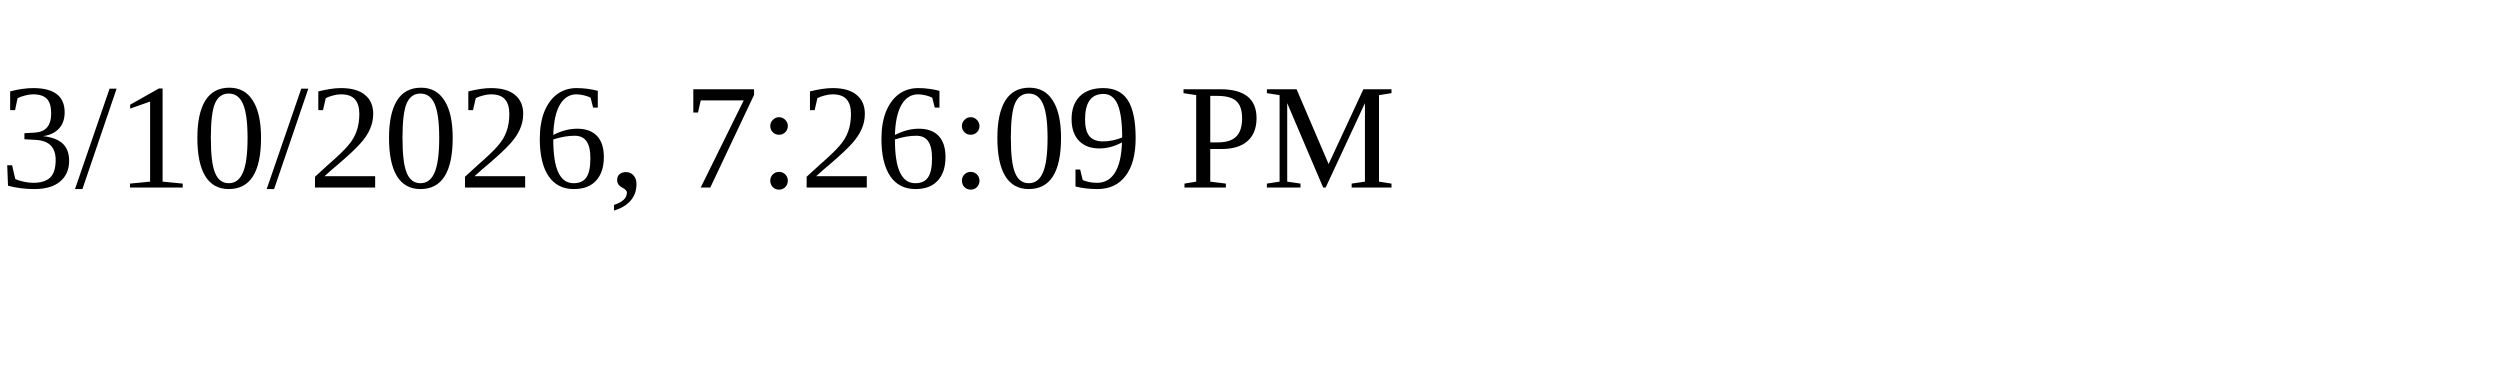
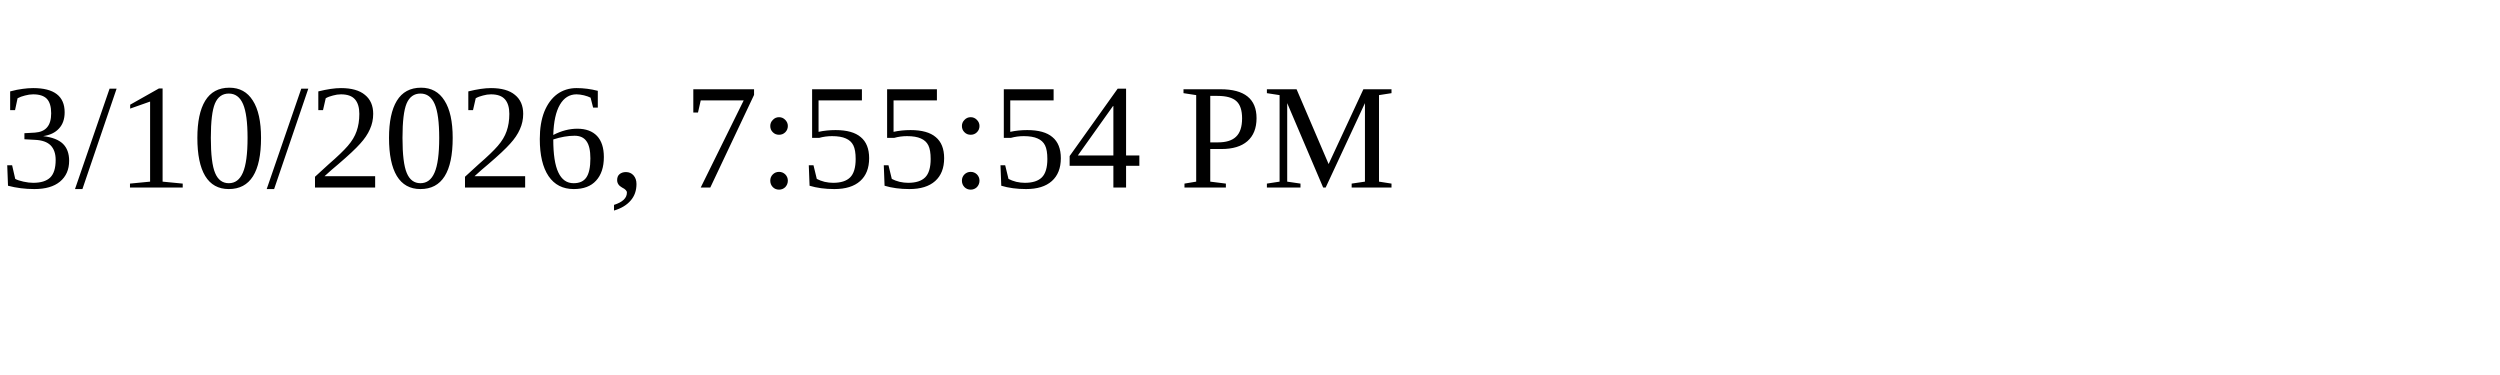
<svg xmlns="http://www.w3.org/2000/svg" height="30" width="200">
-   <text x="0" y="15">3/10/2026, 7:26:09 PM</text>
+   <text x="0" y="15">3/10/2026, 7:55:54 PM</text>
</svg>
